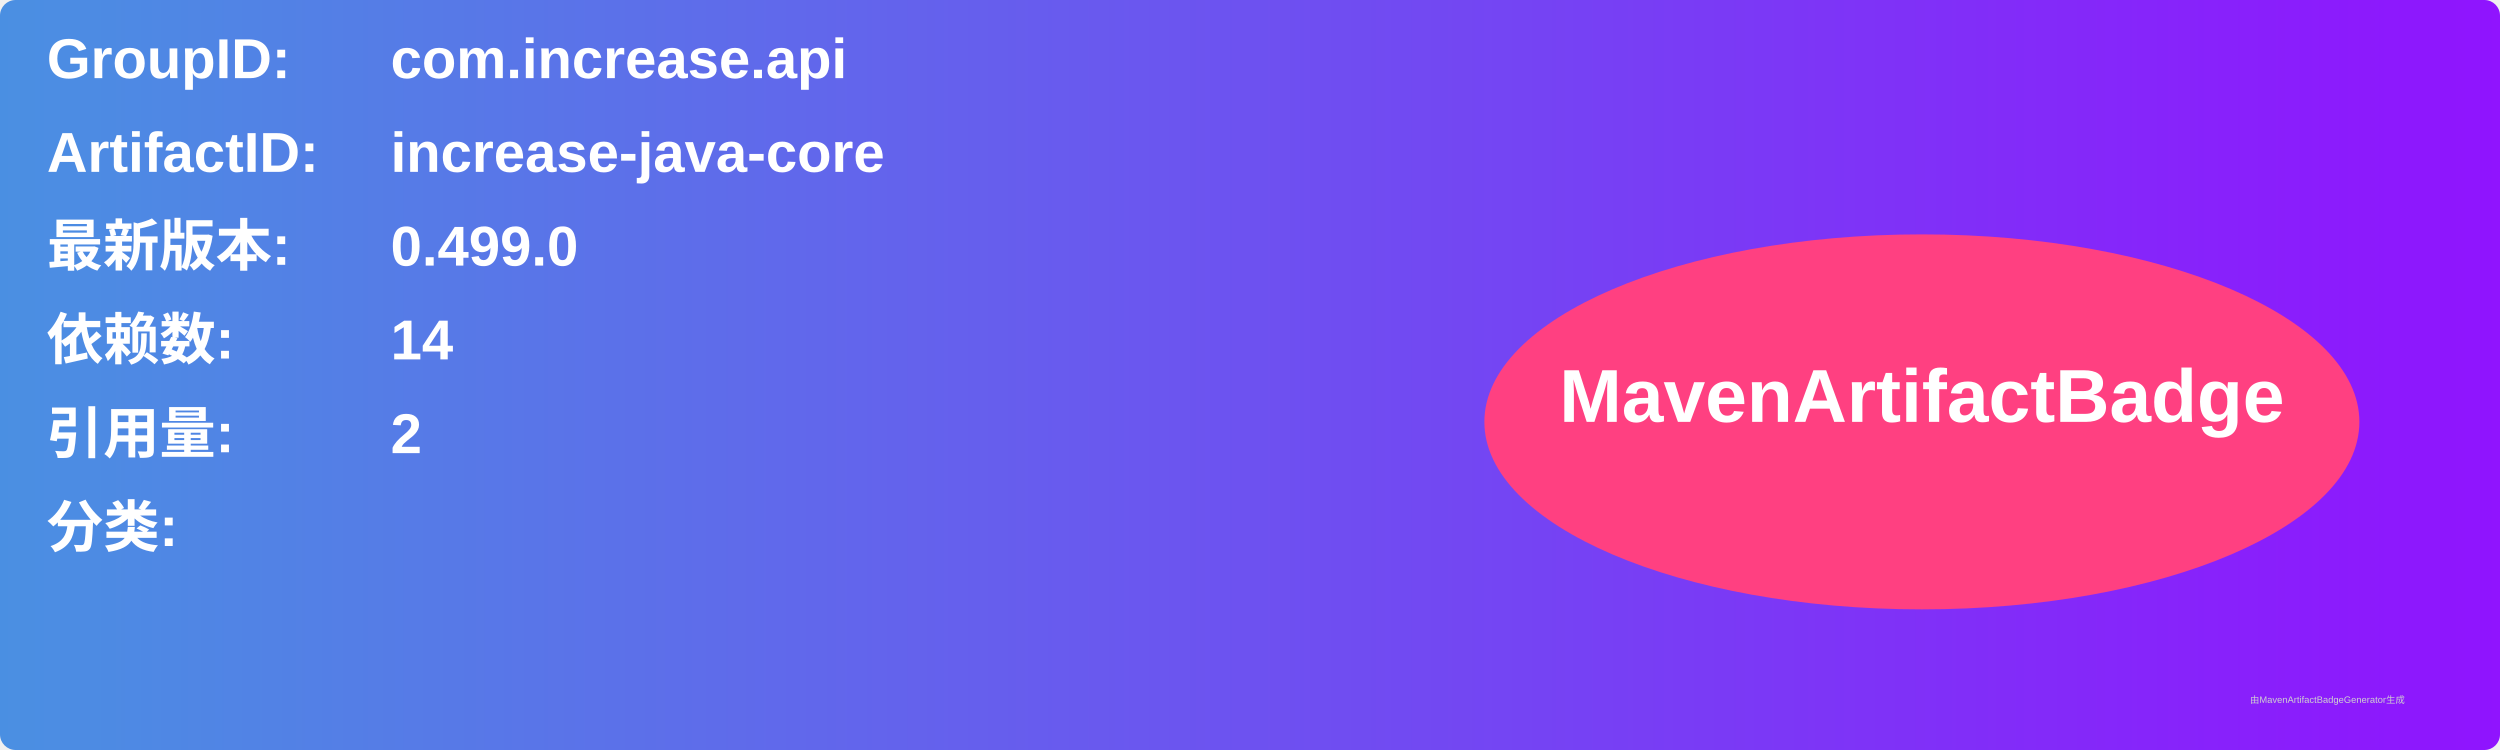
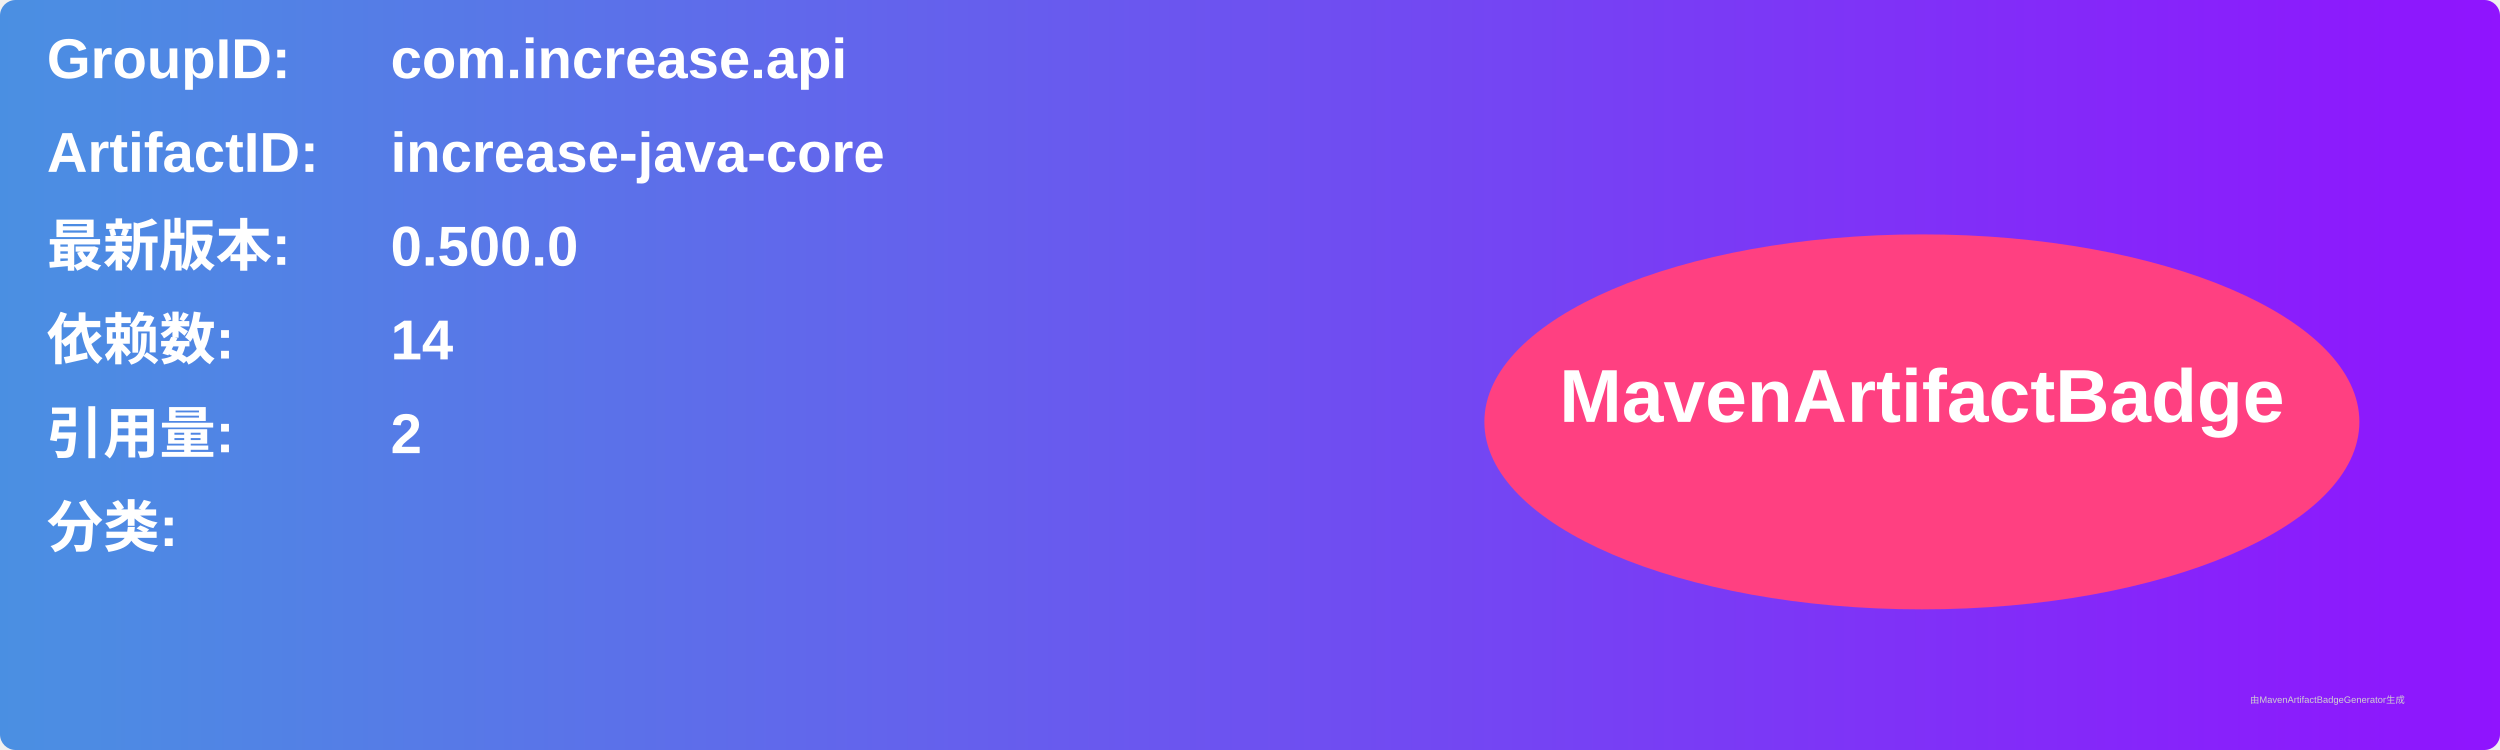
<svg xmlns="http://www.w3.org/2000/svg" width="800" height="240" viewBox="0 0 800 240">
  <linearGradient id="grad" x1="0%" y1="0%" x2="100%" y2="0%">
    <stop offset="0%" stop-color="#4a90e2" />
    <stop offset="100%" stop-color="#9013fe" />
  </linearGradient>
  <rect width="100%" height="100%" rx="5" ry="5" fill="url(#grad)" />
  <g transform="translate(15, 15)">
    <text x="0" y="10" font-family="Arial" font-size="18" fill="white" font-weight="bold" width="260">GroupID:</text>
    <text x="110" y="10" font-family="Arial" font-size="18" fill="white" font-weight="bold" width="460">com.increase.api</text>
    <text x="0" y="40" font-family="Arial" font-size="18" fill="white" font-weight="bold" width="260">ArtifactID:</text>
    <text x="110" y="40" font-family="Arial" font-size="18" fill="white" font-weight="bold" width="460">increase-java-core</text>
    <text x="0" y="70" font-family="Arial" font-size="18" fill="white" font-weight="bold">最新版本:</text>
    <text x="110" y="70" font-family="Arial" font-size="18" fill="white" font-weight="bold">
-       <tspan font-weight="bold">0.499.0</tspan>
+       <tspan font-weight="bold">0.500.0</tspan>
    </text>
    <text x="0" y="100" font-family="Arial" font-size="18" fill="white" font-weight="bold">依赖数: </text>
    <text x="110" y="100" font-family="Arial" font-size="18" fill="white">
      <tspan font-weight="bold">14</tspan>
    </text>
    <text x="0" y="130" font-family="Arial" font-size="18" fill="white" font-weight="bold">引用量: </text>
    <text x="110" y="130" font-family="Arial" font-size="18" fill="white">
      <tspan font-weight="bold">2</tspan>
    </text>
    <text x="0" y="160" font-family="Arial" font-size="18" fill="white" font-weight="bold">分类:</text>
    <text x="10" y="190" font-family="Arial" font-size="10" fill="white">
      <tspan font-weight="bold" />
    </text>
    <ellipse cx="600" cy="120" rx="140" ry="60" fill="#ff4081" />
    <text x="600" y="120" text-anchor="middle" font-family="Arial" font-size="24" fill="white" font-weight="bold">MavenArtifactBadge</text>
  </g>
  <text x="720" y="225" font-family="Arial" font-size="3" fill="#d0d0d0">由MavenArtifactBadgeGenerator生成</text>
</svg>
